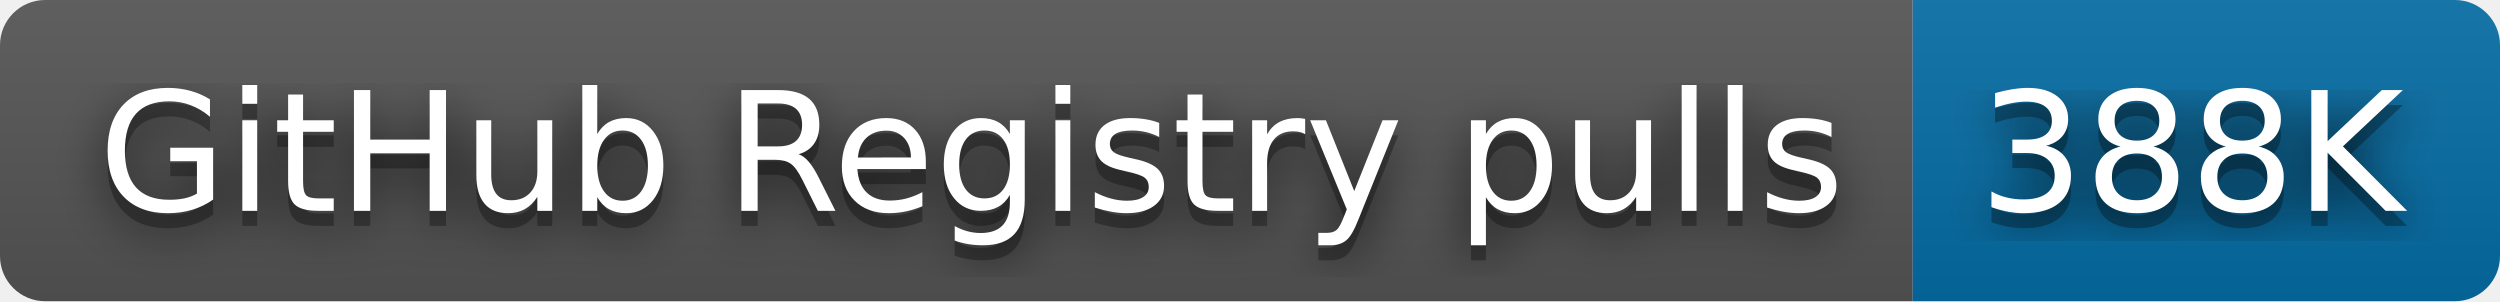
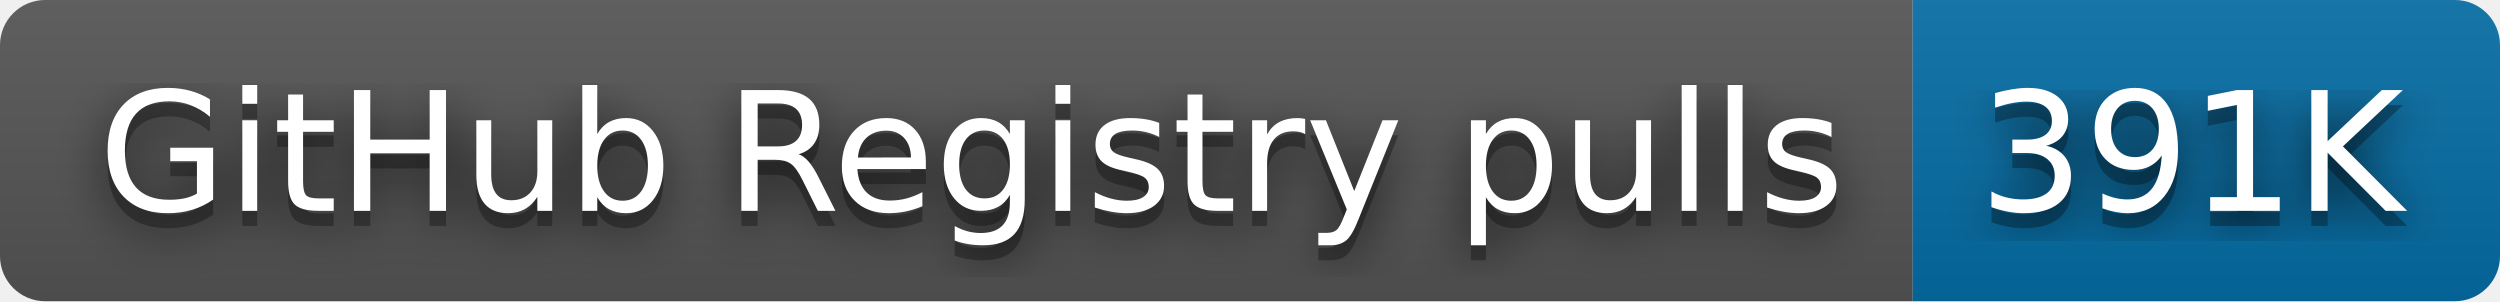
- <svg xmlns="http://www.w3.org/2000/svg" width="166" height="20" role="img" aria-label="GitHub Registry pulls: 388K">
+ <svg xmlns="http://www.w3.org/2000/svg" width="166" height="20" role="img" aria-label="GitHub Registry pulls: 391K">
  <filter id="blur">
    <feGaussianBlur in="SourceGraphic" stdDeviation="16" />
  </filter>
  <linearGradient id="s" x2="0" y2="100%">
    <stop offset="0" stop-color="#bbb" stop-opacity=".1" />
    <stop offset="1" stop-opacity=".1" />
  </linearGradient>
  <clipPath id="r">
    <rect width="166" height="20" rx="3" fill="#fff" />
  </clipPath>
  <g clip-path="url(#r)">
    <rect width="127" height="20" fill="#555" />
    <rect x="127" width="39" height="20" fill="#066da5" />
    <rect width="166" height="20" fill="url(#s)" />
  </g>
  <g fill="#fff" text-anchor="middle" font-family="Verdana,Geneva,DejaVu Sans,sans-serif" text-rendering="geometricPrecision" font-size="110">
    <text aria-hidden="true" x="645" y="150" fill="#010101" fill-opacity=".80" filter="url(#blur)" transform="scale(.1)" textLength="1170">GitHub Registry pulls</text>
    <text aria-hidden="true" x="645" y="150" fill="#010101" fill-opacity=".3" transform="scale(.1)" textLength="1170">GitHub Registry pulls</text>
    <text x="645" y="140" transform="scale(.1)" fill="#fff" textLength="1170">GitHub Registry pulls</text>
-     <text aria-hidden="true" x="1455" y="150" fill="#010101" fill-opacity=".80" filter="url(#blur)" transform="scale(.1)" textLength="290">388K</text>
-     <text aria-hidden="true" x="1455" y="150" fill="#010101" fill-opacity=".3" transform="scale(.1)" textLength="290">388K</text>
-     <text x="1455" y="140" transform="scale(.1)" fill="#fff" textLength="290">388K</text>
+     <text aria-hidden="true" x="1455" y="150" fill="#010101" fill-opacity=".80" filter="url(#blur)" transform="scale(.1)" textLength="290">391K</text>
+     <text aria-hidden="true" x="1455" y="150" fill="#010101" fill-opacity=".3" transform="scale(.1)" textLength="290">391K</text>
+     <text x="1455" y="140" transform="scale(.1)" fill="#fff" textLength="290">391K</text>
  </g>
</svg>
